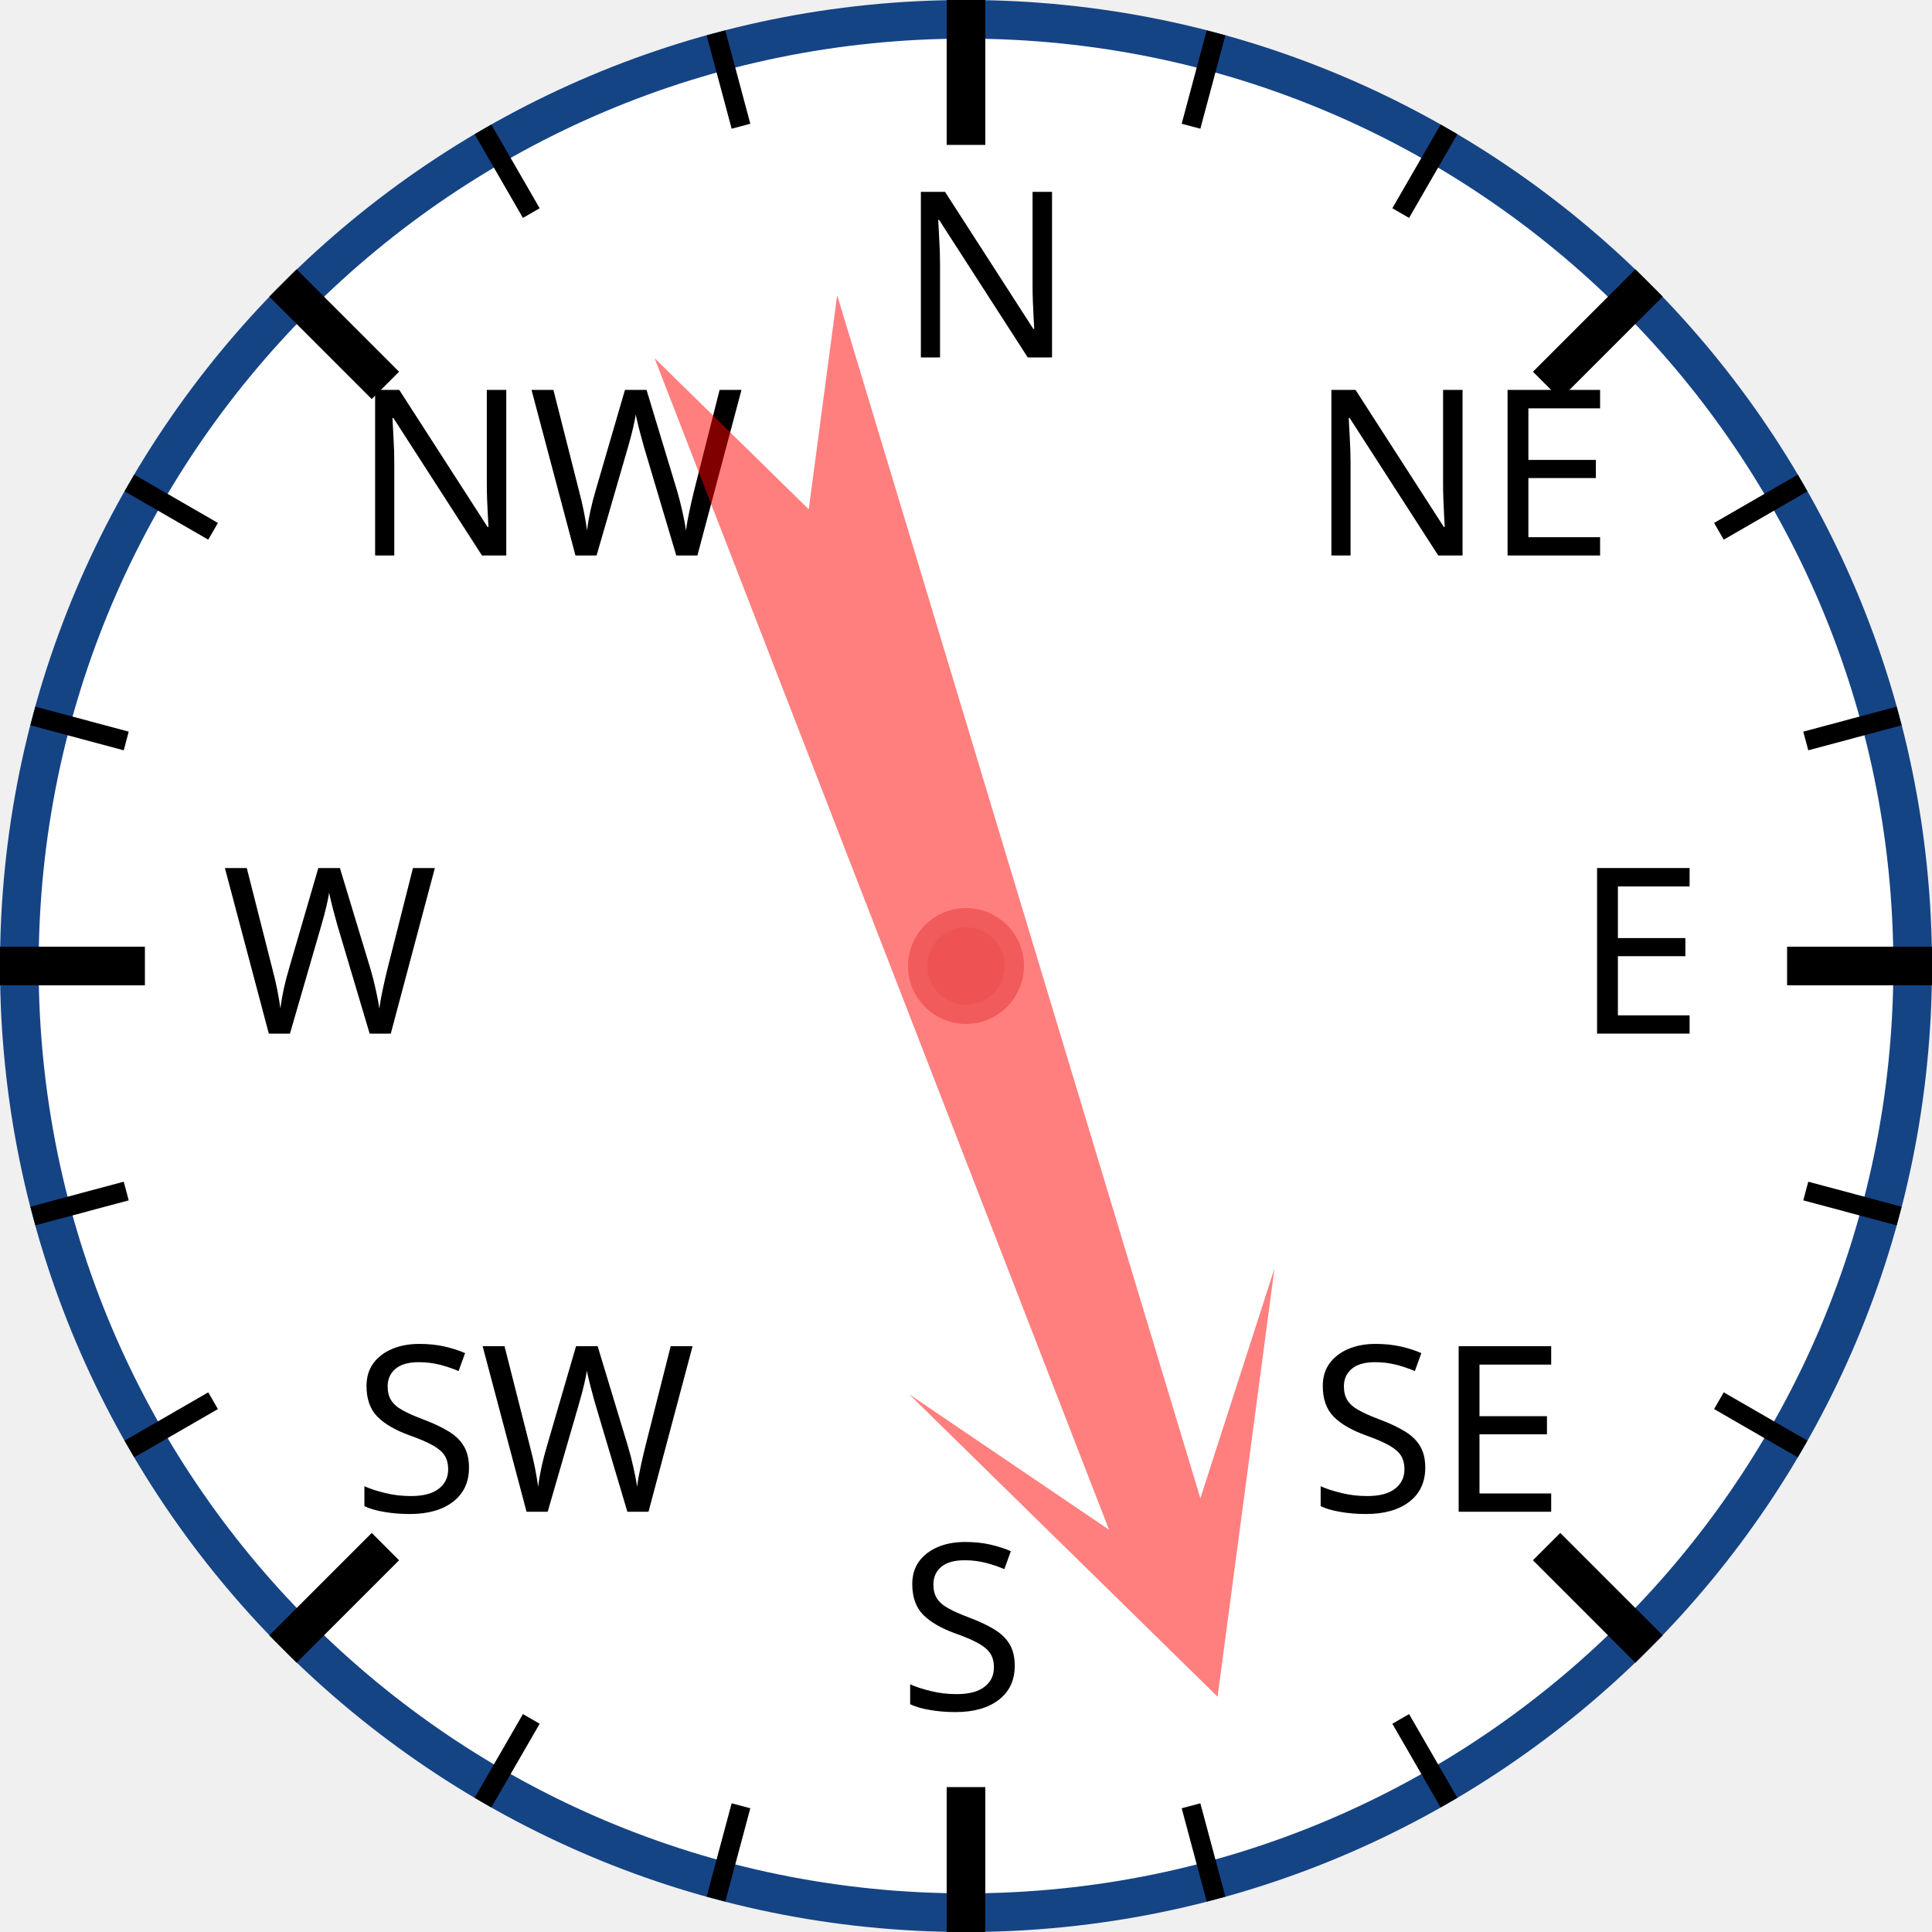
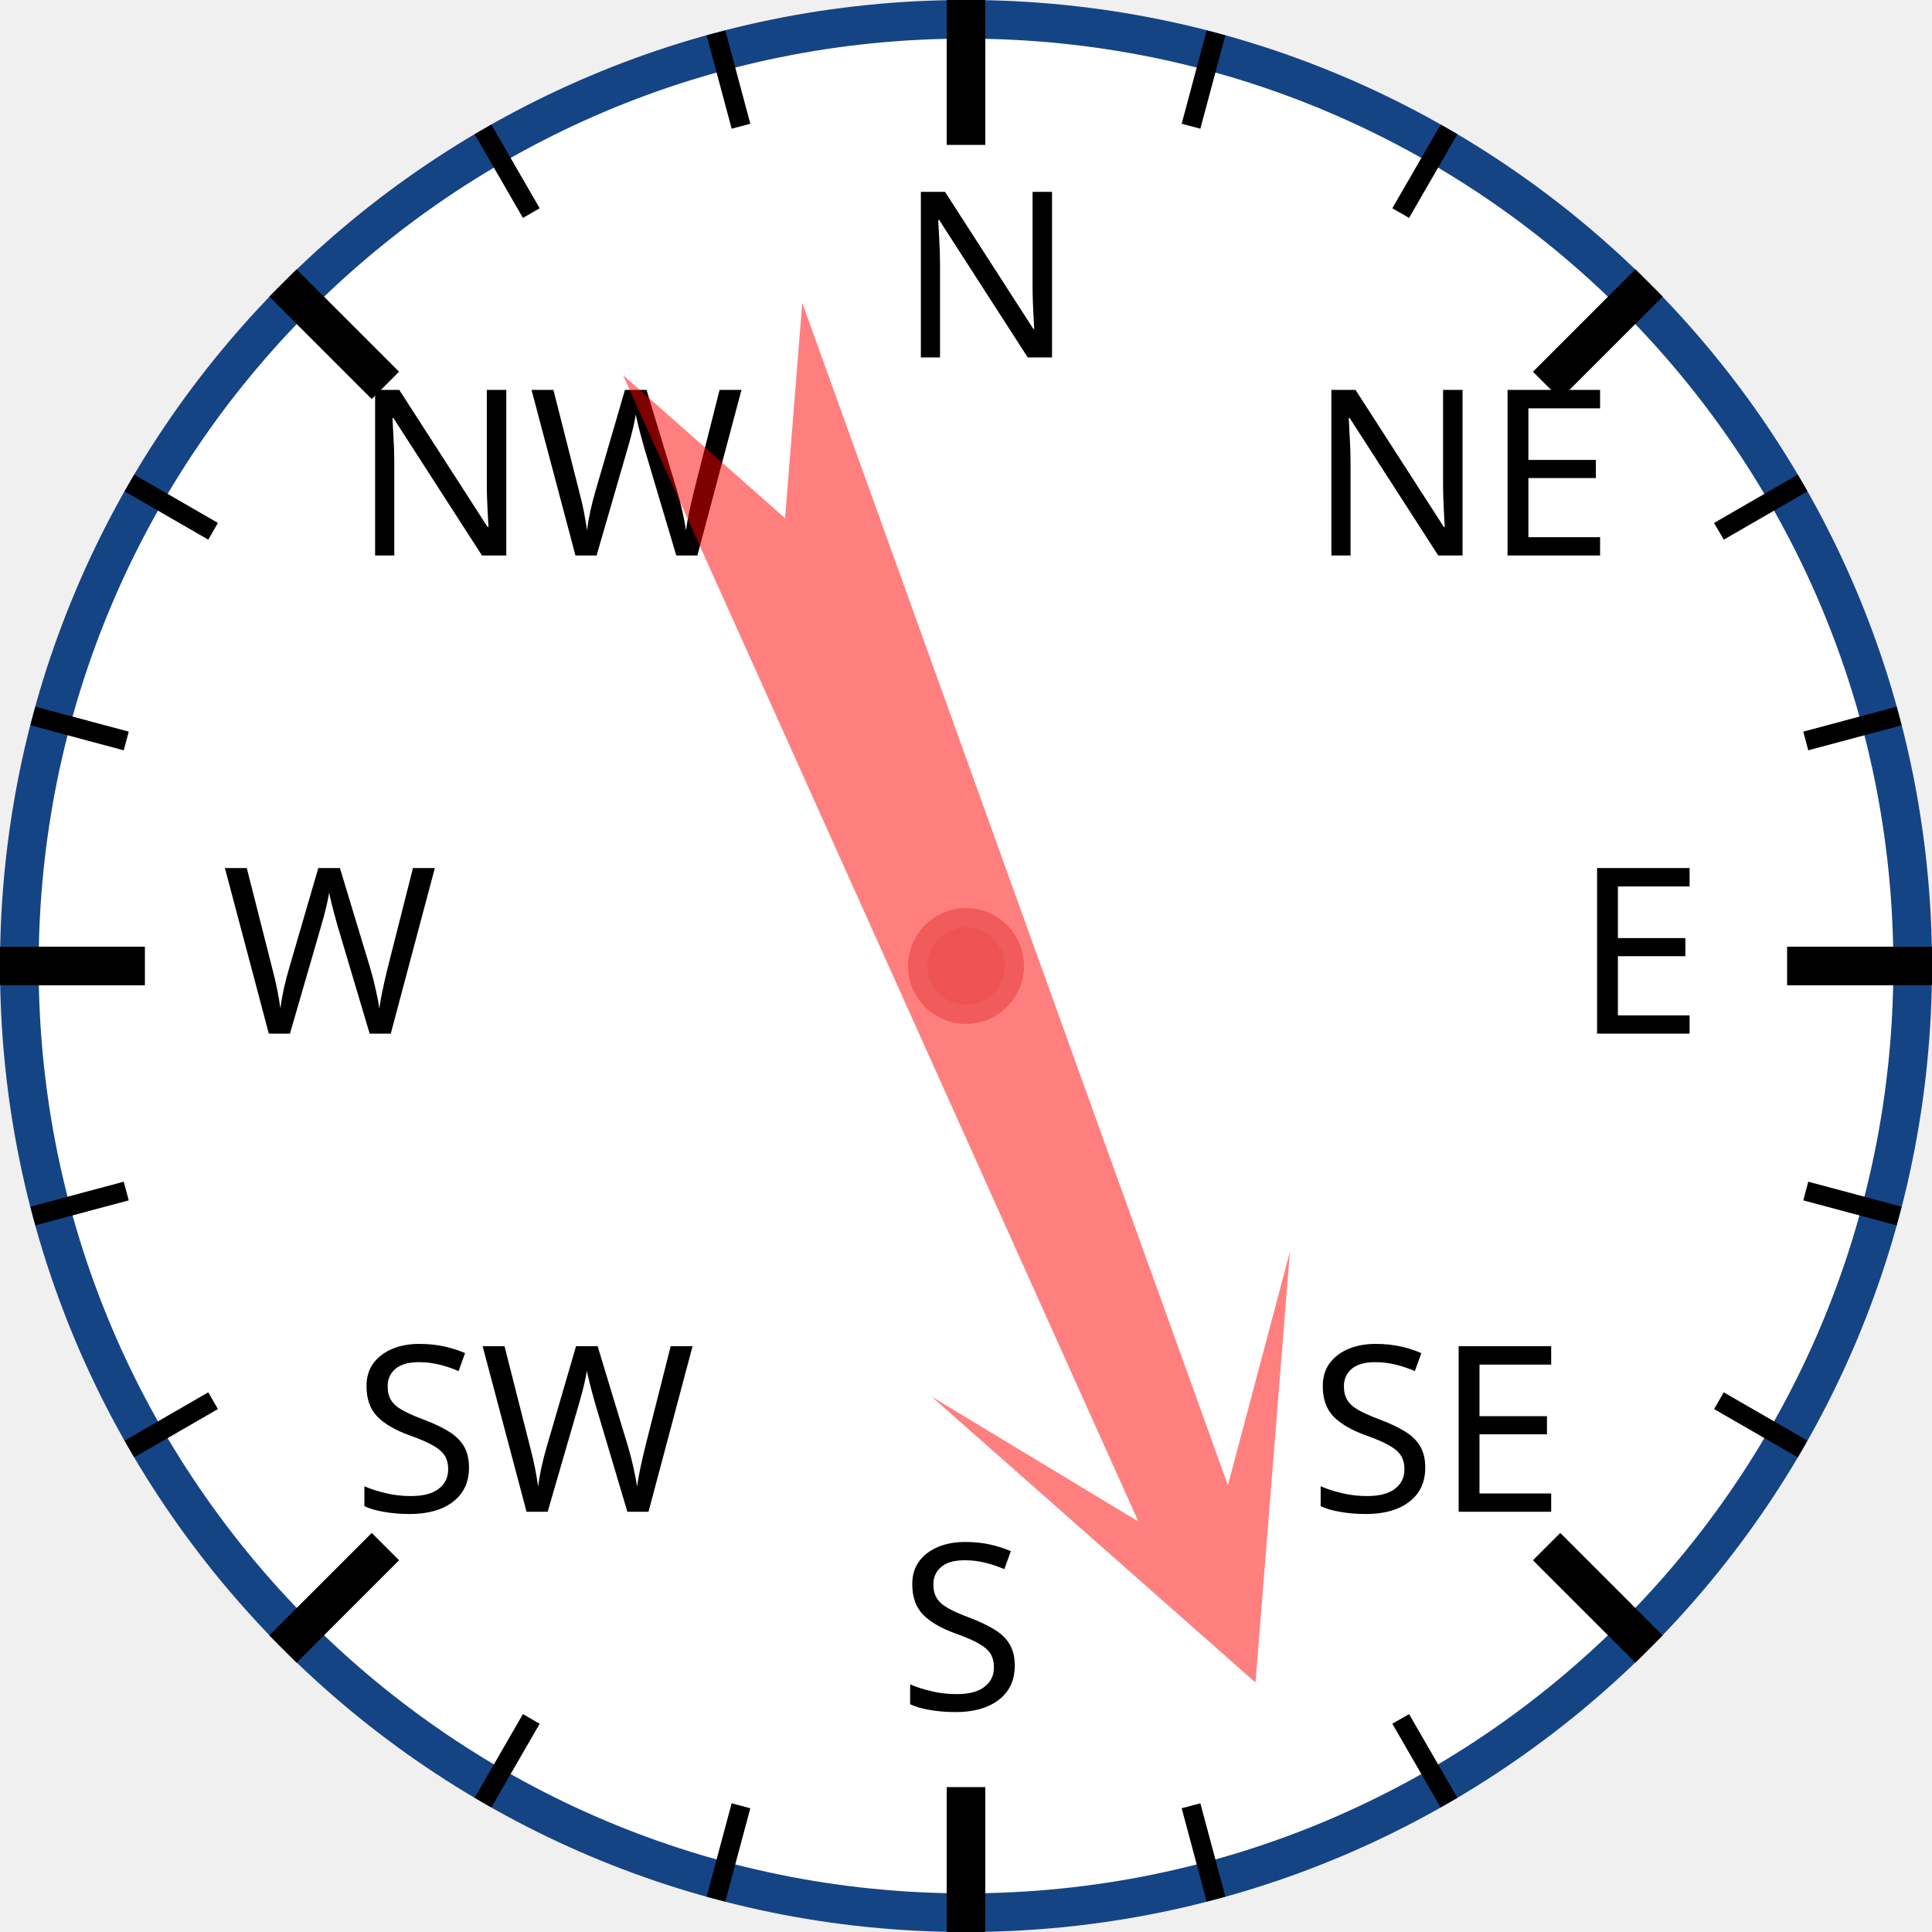
<svg xmlns="http://www.w3.org/2000/svg" width="120px" height="120px" viewBox="0 0 200 200">
  <circle cx="100" cy="100" r="98" style="fill: white; stroke: #154485; stroke-width: 4;" />
  <text x="93.0" y="37.0" style="font-family: sans-serif; font-size: 18pt;">N</text>
  <line x1="100.0" y1="0.0" x2="100.0" y2="15.0" style="stroke: black; stroke-width: 4;" />
  <line x1="74.118" y1="3.407" x2="76.706" y2="13.067" style="stroke: black; stroke-width: 2;" />
  <line x1="50" y1="13.397" x2="55" y2="22.058" style="stroke: black; stroke-width: 2;" />
  <text x="36.503" y="57.503" style="font-family: sans-serif; font-size: 18pt;">NW</text>
  <line x1="29.289" y1="29.289" x2="39.896" y2="39.896" style="stroke: black; stroke-width: 4;" />
  <line x1="13.397" y1="50" x2="22.058" y2="55" style="stroke: black; stroke-width: 2;" />
  <line x1="3.407" y1="74.118" x2="13.067" y2="76.706" style="stroke: black; stroke-width: 2;" />
  <text x="23.0" y="107.0" style="font-family: sans-serif; font-size: 18pt;">W</text>
  <line x1="0.0" y1="100.0" x2="15.0" y2="100.0" style="stroke: black; stroke-width: 4;" />
  <line x1="3.407" y1="125.882" x2="13.067" y2="123.294" style="stroke: black; stroke-width: 2;" />
  <line x1="13.397" y1="150" x2="22.058" y2="145" style="stroke: black; stroke-width: 2;" />
  <text x="36.503" y="156.497" style="font-family: sans-serif; font-size: 18pt;">SW</text>
  <line x1="29.289" y1="170.711" x2="39.896" y2="160.104" style="stroke: black; stroke-width: 4;" />
  <line x1="50" y1="186.603" x2="55" y2="177.942" style="stroke: black; stroke-width: 2;" />
  <line x1="74.118" y1="196.593" x2="76.706" y2="186.933" style="stroke: black; stroke-width: 2;" />
  <text x="93" y="177.0" style="font-family: sans-serif; font-size: 18pt;">S</text>
  <line x1="100" y1="200.0" x2="100" y2="185.0" style="stroke: black; stroke-width: 4;" />
  <line x1="125.882" y1="196.593" x2="123.294" y2="186.933" style="stroke: black; stroke-width: 2;" />
  <line x1="150.0" y1="186.603" x2="145.0" y2="177.942" style="stroke: black; stroke-width: 2;" />
  <text x="135.497" y="156.497" style="font-family: sans-serif; font-size: 18pt;">SE</text>
  <line x1="170.711" y1="170.711" x2="160.104" y2="160.104" style="stroke: black; stroke-width: 4;" />
  <line x1="186.603" y1="150" x2="177.942" y2="145" style="stroke: black; stroke-width: 2;" />
  <line x1="196.593" y1="125.882" x2="186.933" y2="123.294" style="stroke: black; stroke-width: 2;" />
  <text x="163.0" y="107" style="font-family: sans-serif; font-size: 18pt;">E</text>
  <line x1="200.0" y1="100" x2="185.0" y2="100" style="stroke: black; stroke-width: 4;" />
  <line x1="196.593" y1="74.118" x2="186.933" y2="76.706" style="stroke: black; stroke-width: 2;" />
  <line x1="186.603" y1="50" x2="177.942" y2="55" style="stroke: black; stroke-width: 2;" />
  <text x="135.497" y="57.503" style="font-family: sans-serif; font-size: 18pt;">NE</text>
  <line x1="170.711" y1="29.289" x2="160.104" y2="39.896" style="stroke: black; stroke-width: 4;" />
  <line x1="150" y1="13.397" x2="145" y2="22.058" style="stroke: black; stroke-width: 2;" />
  <line x1="125.882" y1="3.407" x2="123.294" y2="13.067" style="stroke: black; stroke-width: 2;" />
-   <polygon points="100 20 120 60 105 40 110 170 100 150 90 170 95 40 80 60" style="fill: red; fill-opacity: 0.5;" transform="rotate(161,100,100)" />
+   <polygon points="100 20 120 60 105 40 110 170 100 150 90 170 95 40 80 60" style="fill: red; fill-opacity: 0.5;" transform="rotate(158,100,100)" />
  <circle cx="100" cy="100" r="5" style="fill: #EE5252; stroke: #F25B5B; stroke-width: 2;" />
</svg>
